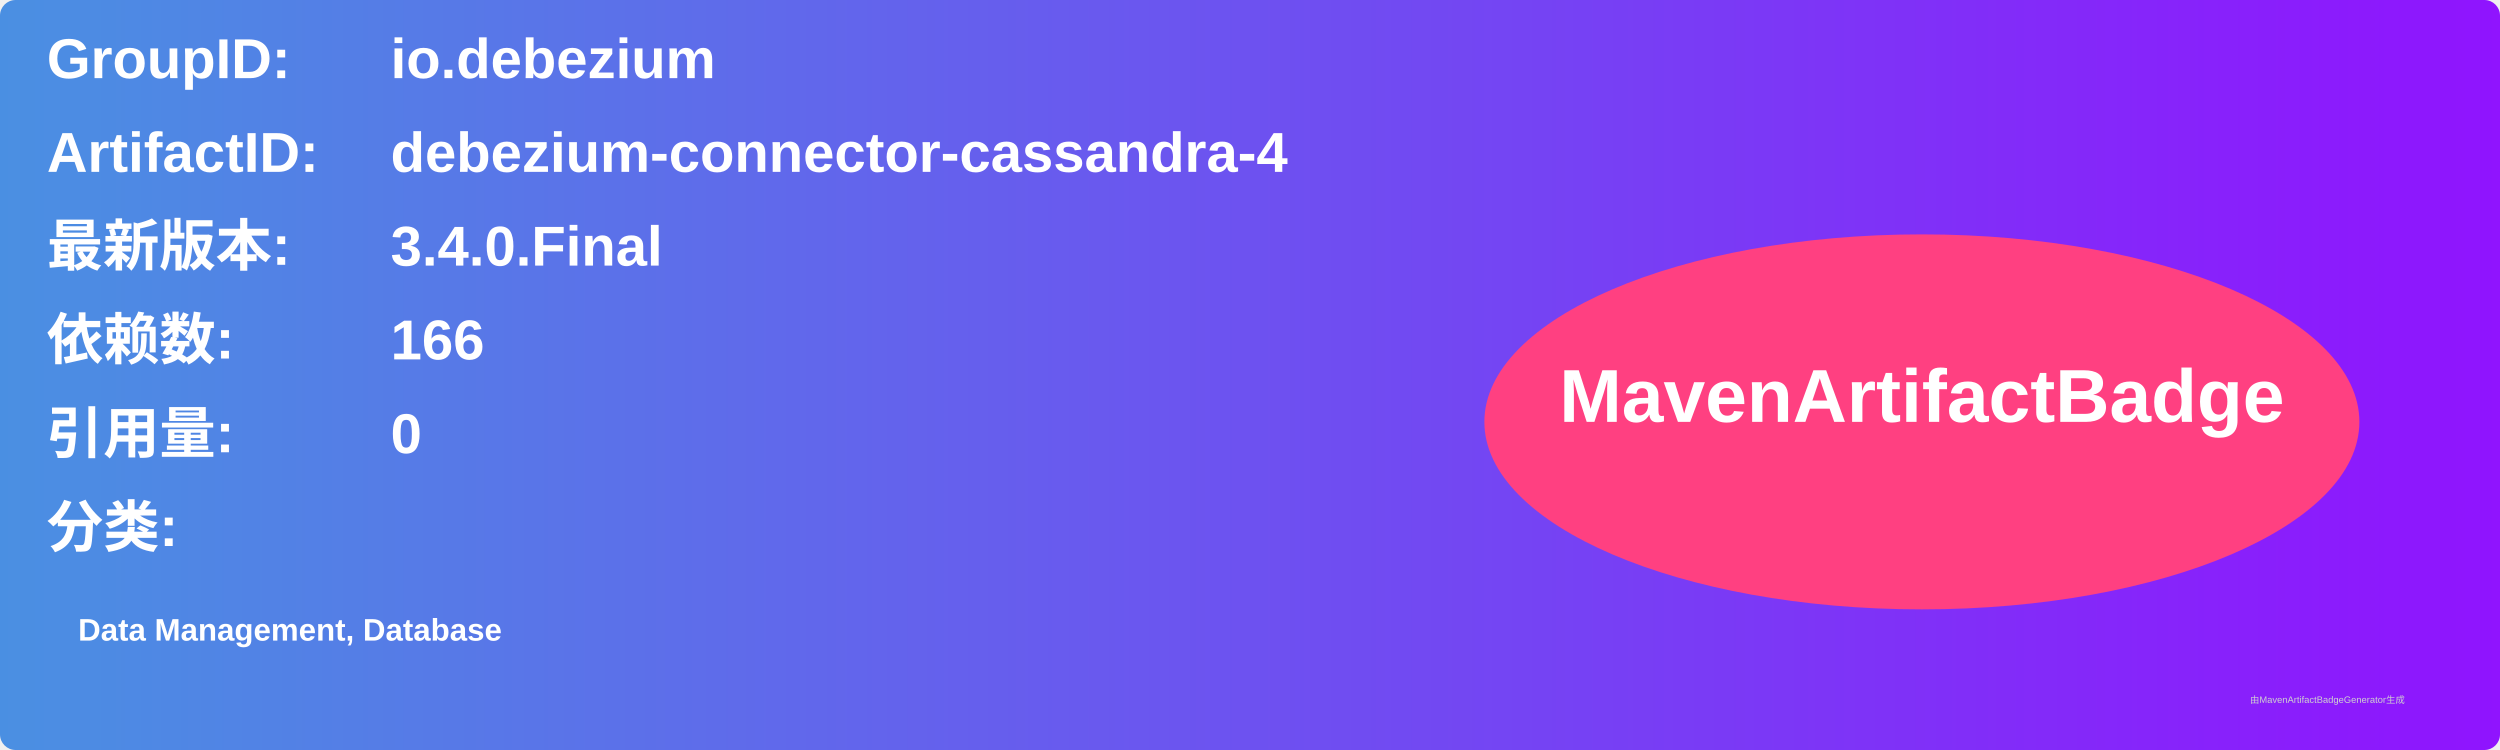
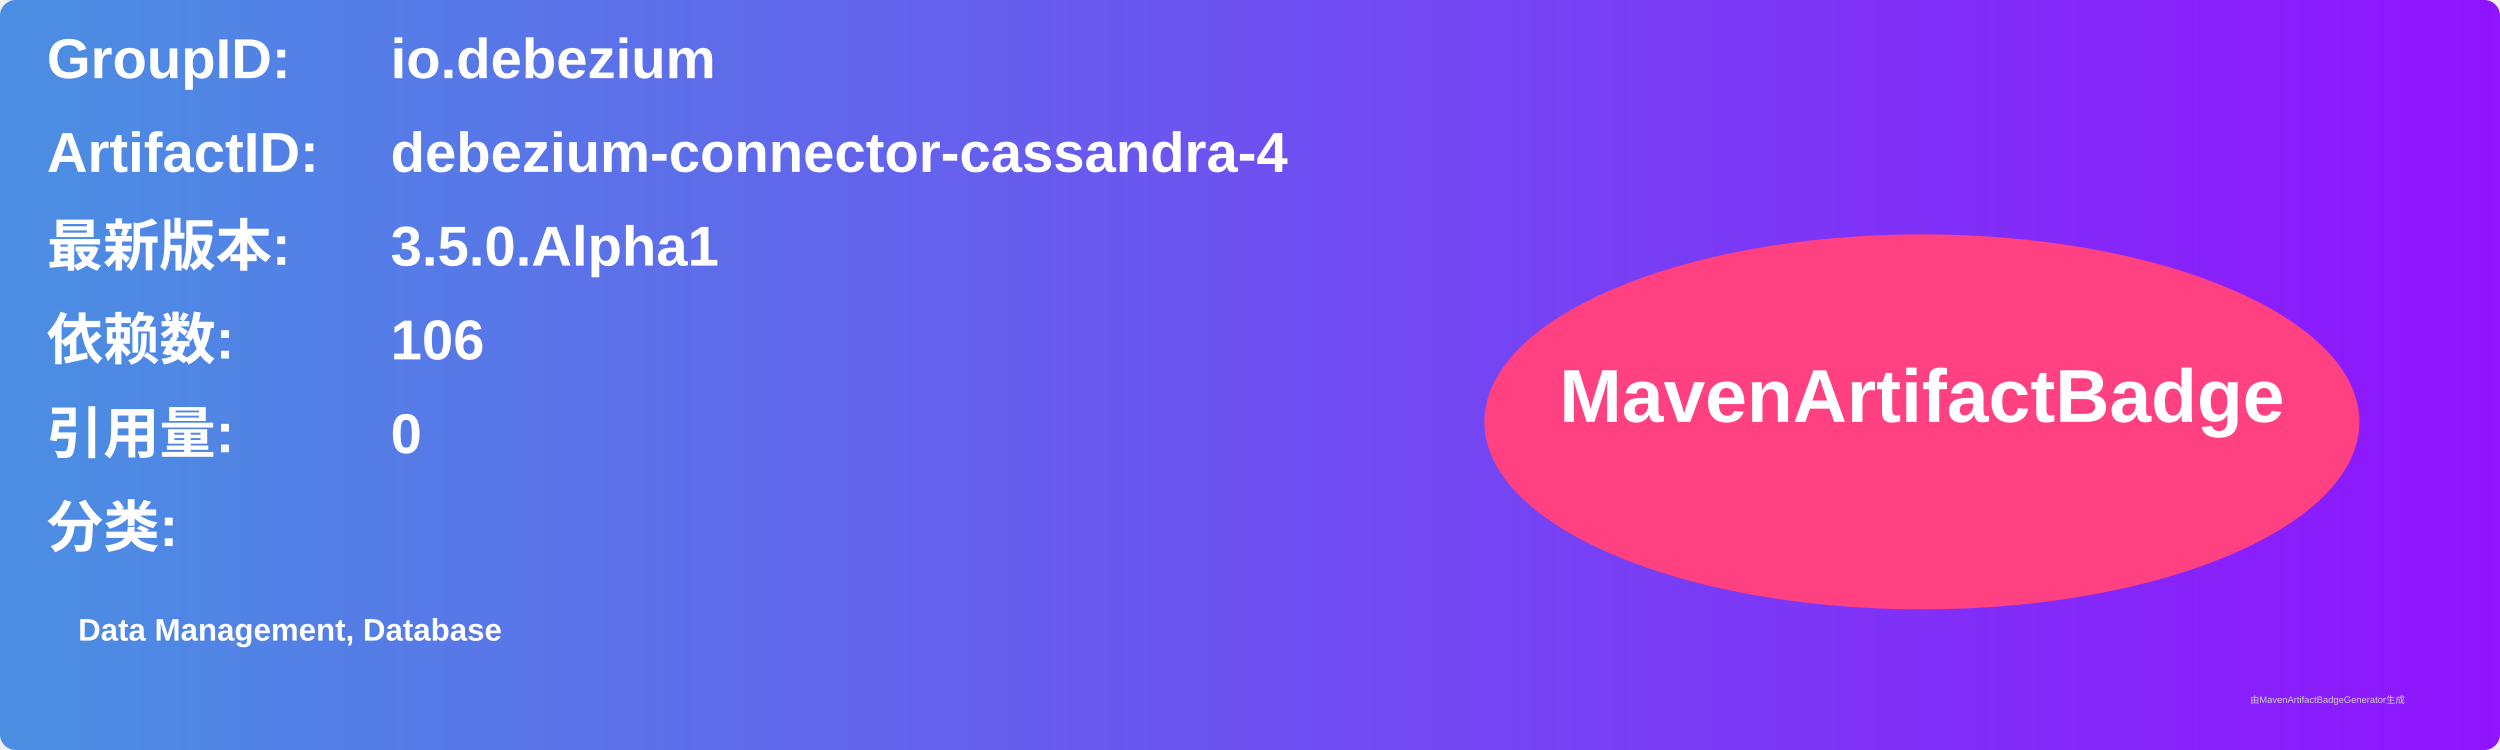
<svg xmlns="http://www.w3.org/2000/svg" width="800" height="240" viewBox="0 0 800 240">
  <linearGradient id="grad" x1="0%" y1="0%" x2="100%" y2="0%">
    <stop offset="0%" stop-color="#4a90e2" />
    <stop offset="100%" stop-color="#9013fe" />
  </linearGradient>
  <rect width="100%" height="100%" rx="5" ry="5" fill="url(#grad)" />
  <g transform="translate(15, 15)">
    <text x="0" y="10" font-family="Arial" font-size="18" fill="white" font-weight="bold" width="260">GroupID:</text>
    <text x="110" y="10" font-family="Arial" font-size="18" fill="white" font-weight="bold" width="460">io.debezium</text>
    <text x="0" y="40" font-family="Arial" font-size="18" fill="white" font-weight="bold" width="260">ArtifactID:</text>
    <text x="110" y="40" font-family="Arial" font-size="18" fill="white" font-weight="bold" width="460">debezium-connector-cassandra-4</text>
    <text x="0" y="70" font-family="Arial" font-size="18" fill="white" font-weight="bold">最新版本:</text>
    <text x="110" y="70" font-family="Arial" font-size="18" fill="white" font-weight="bold">
-       <tspan font-weight="bold">3.4.0.Final</tspan>
+       <tspan font-weight="bold">3.5.0.Alpha1</tspan>
    </text>
    <text x="0" y="100" font-family="Arial" font-size="18" fill="white" font-weight="bold">依赖数: </text>
    <text x="110" y="100" font-family="Arial" font-size="18" fill="white">
-       <tspan font-weight="bold">166</tspan>
+       <tspan font-weight="bold">106</tspan>
    </text>
    <text x="0" y="130" font-family="Arial" font-size="18" fill="white" font-weight="bold">引用量: </text>
    <text x="110" y="130" font-family="Arial" font-size="18" fill="white">
      <tspan font-weight="bold">0</tspan>
    </text>
    <text x="0" y="160" font-family="Arial" font-size="18" fill="white" font-weight="bold">分类:</text>
    <text x="10" y="190" font-family="Arial" font-size="10" fill="white">
      <tspan font-weight="bold">Data Management, Database</tspan>
    </text>
    <ellipse cx="600" cy="120" rx="140" ry="60" fill="#ff4081" />
    <text x="600" y="120" text-anchor="middle" font-family="Arial" font-size="24" fill="white" font-weight="bold">MavenArtifactBadge</text>
  </g>
  <text x="720" y="225" font-family="Arial" font-size="3" fill="#d0d0d0">由MavenArtifactBadgeGenerator生成</text>
</svg>
